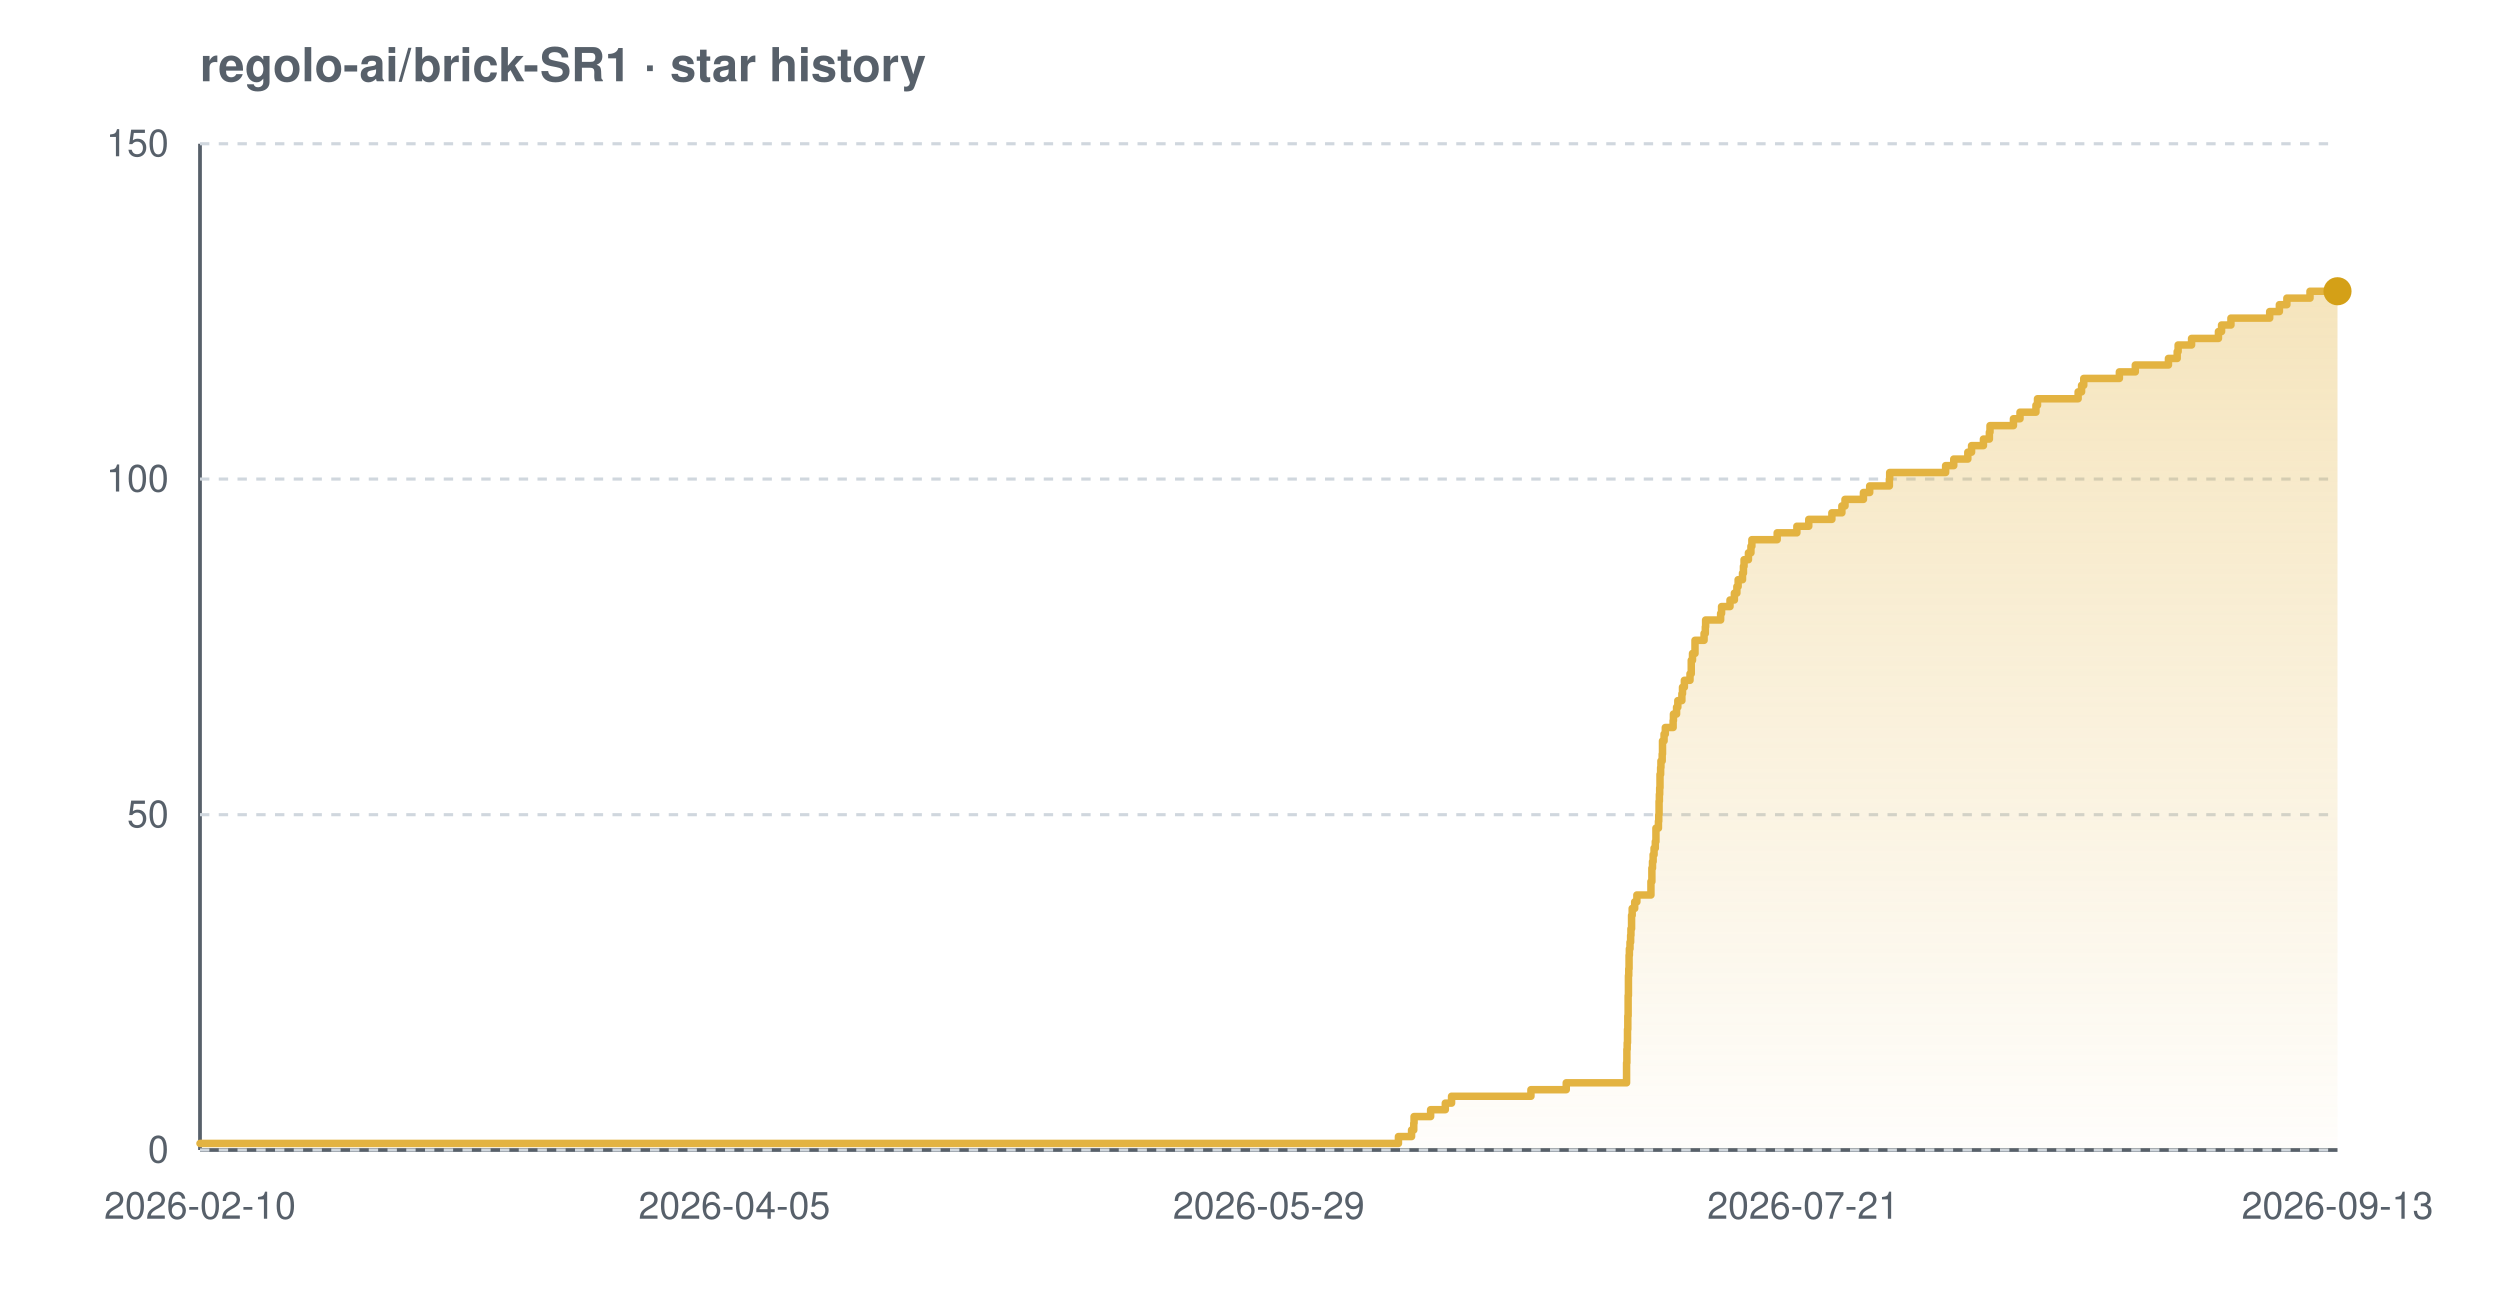
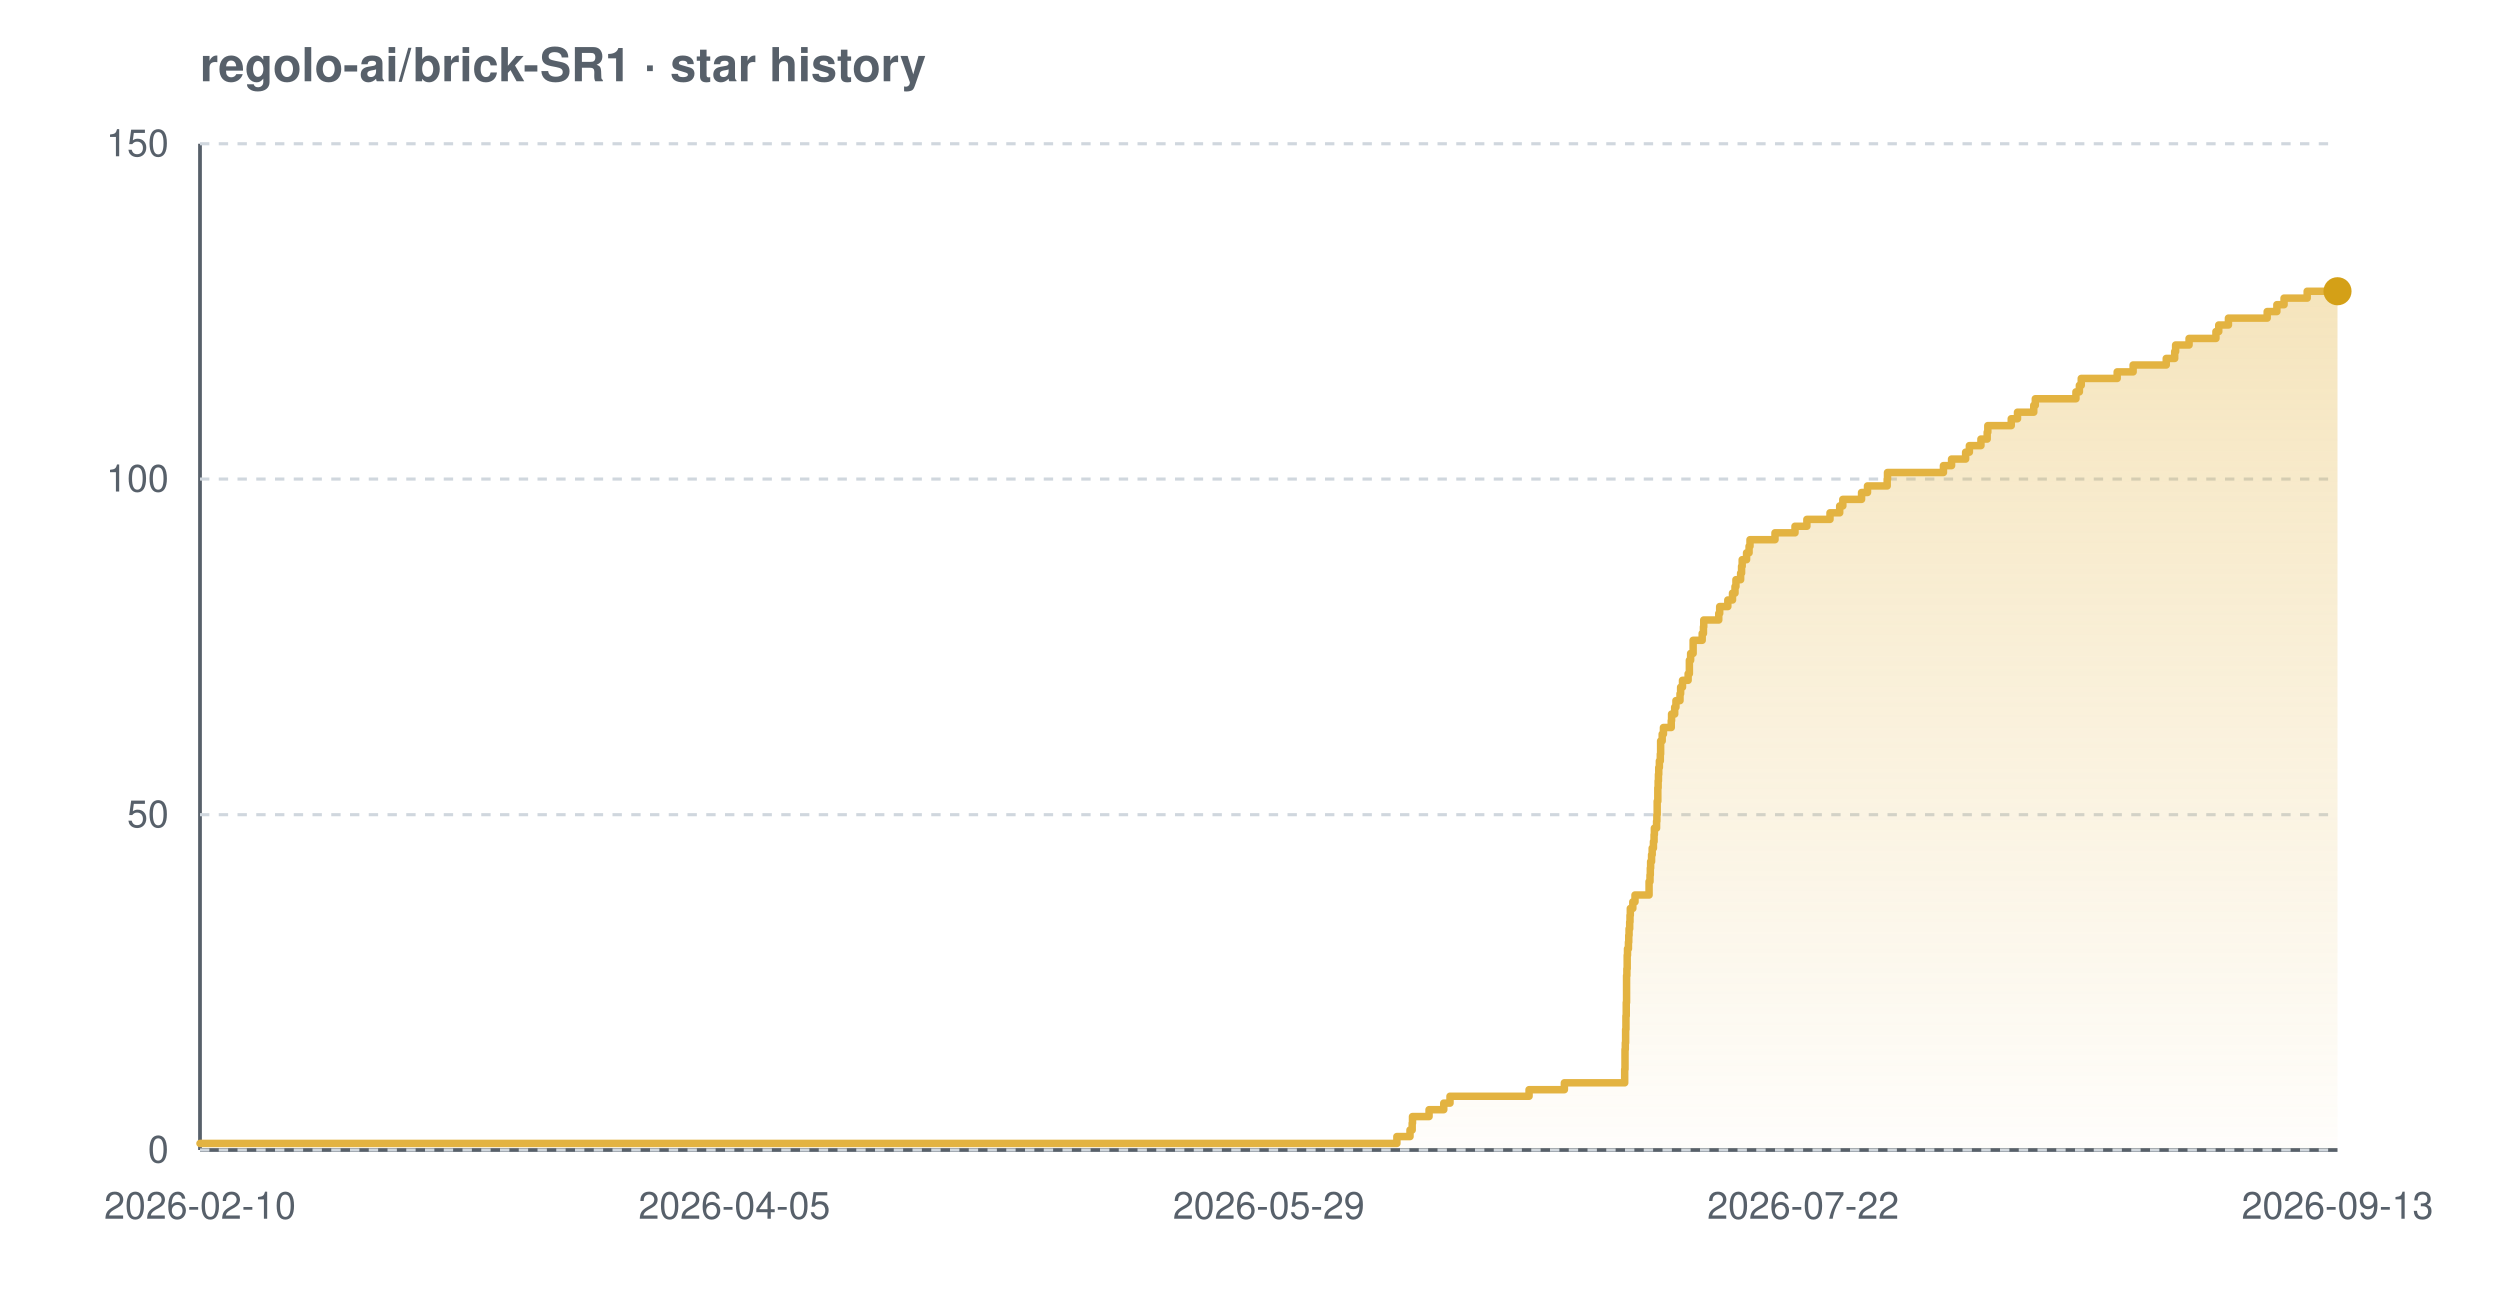
<svg xmlns="http://www.w3.org/2000/svg" width="800" height="420" viewBox="0 0 800 420" font-family="-apple-system,BlinkMacSystemFont,'Segoe UI',Helvetica,Arial,sans-serif" role="img" aria-label="Star history chart for regolo-ai/brick-SR1">
  <defs>
    <linearGradient id="grad-light" x1="0" y1="0" x2="0" y2="1">
      <stop offset="0%" stop-color="#e3b341" stop-opacity="0.35" />
      <stop offset="100%" stop-color="#e3b341" stop-opacity="0.02" />
    </linearGradient>
  </defs>
  <text x="64" y="26" font-size="15" font-weight="600" fill="#57606a">regolo-ai/brick-SR1 · star history</text>
  <line x1="64" y1="368" x2="748" y2="368" stroke="#57606a" stroke-width="1.2" />
  <line x1="64" y1="46" x2="64" y2="368" stroke="#57606a" stroke-width="1.2" />
  <line x1="64" y1="368.0" x2="748" y2="368.0" stroke="#d0d7de" stroke-width="1" stroke-dasharray="3 3" />
  <line x1="64" y1="260.7" x2="748" y2="260.7" stroke="#d0d7de" stroke-width="1" stroke-dasharray="3 3" />
  <line x1="64" y1="153.3" x2="748" y2="153.3" stroke="#d0d7de" stroke-width="1" stroke-dasharray="3 3" />
  <line x1="64" y1="46.0" x2="748" y2="46.0" stroke="#d0d7de" stroke-width="1" stroke-dasharray="3 3" />
-   <path d="M 64.0 365.9 L 447.5 365.9 L 447.5 363.7 L 451.7 363.7 L 451.7 361.6 L 452.4 361.6 L 452.4 359.4 L 452.5 359.4 L 452.5 357.3 L 457.8 357.3 L 457.8 355.1 L 462.5 355.1 L 462.5 353.0 L 464.5 353.0 L 464.5 350.8 L 489.9 350.8 L 489.9 348.7 L 501.2 348.7 L 501.2 346.5 L 520.5 346.5 L 520.5 344.4 L 520.5 344.4 L 520.5 342.2 L 520.5 342.2 L 520.5 340.1 L 520.6 340.1 L 520.6 337.9 L 520.6 337.9 L 520.6 335.8 L 520.7 335.8 L 520.7 333.7 L 520.8 333.7 L 520.8 331.5 L 520.8 331.5 L 520.8 329.4 L 520.9 329.4 L 520.9 327.2 L 520.9 327.2 L 520.9 325.1 L 521.0 325.1 L 521.0 322.9 L 521.0 322.9 L 521.0 320.8 L 521.0 320.8 L 521.0 318.6 L 521.1 318.6 L 521.1 316.5 L 521.1 316.5 L 521.1 314.3 L 521.1 314.3 L 521.1 312.2 L 521.2 312.2 L 521.2 310.0 L 521.3 310.0 L 521.3 307.9 L 521.3 307.9 L 521.3 305.7 L 521.4 305.7 L 521.4 303.6 L 521.6 303.6 L 521.6 301.5 L 521.8 301.5 L 521.8 299.3 L 521.9 299.3 L 521.9 297.2 L 522.1 297.2 L 522.1 295.0 L 522.1 295.0 L 522.1 292.9 L 522.3 292.9 L 522.3 290.7 L 523.1 290.7 L 523.1 288.6 L 523.8 288.6 L 523.8 286.4 L 528.3 286.4 L 528.3 284.3 L 528.3 284.3 L 528.3 282.1 L 528.6 282.1 L 528.6 280.0 L 528.6 280.0 L 528.6 277.8 L 528.8 277.8 L 528.8 275.7 L 529.0 275.7 L 529.0 273.5 L 529.3 273.5 L 529.3 271.4 L 529.7 271.4 L 529.7 269.3 L 529.9 269.3 L 529.9 267.1 L 529.9 267.1 L 529.9 265.0 L 530.7 265.0 L 530.7 262.8 L 530.8 262.8 L 530.8 260.7 L 530.9 260.7 L 530.9 258.5 L 530.9 258.5 L 530.9 256.4 L 531.0 256.4 L 531.0 254.2 L 531.1 254.2 L 531.1 252.1 L 531.2 252.1 L 531.2 249.9 L 531.2 249.9 L 531.2 247.8 L 531.4 247.8 L 531.4 245.6 L 531.5 245.6 L 531.5 243.5 L 531.9 243.5 L 531.9 241.3 L 532.0 241.3 L 532.0 239.2 L 532.0 239.2 L 532.0 237.1 L 532.5 237.1 L 532.5 234.9 L 532.9 234.9 L 532.9 232.8 L 535.4 232.8 L 535.4 230.6 L 535.5 230.6 L 535.5 228.5 L 536.5 228.5 L 536.5 226.3 L 536.9 226.3 L 536.9 224.2 L 538.2 224.2 L 538.2 222.0 L 538.4 222.0 L 538.4 219.9 L 539.0 219.9 L 539.0 217.7 L 540.8 217.7 L 540.8 215.6 L 541.2 215.6 L 541.2 213.4 L 541.2 213.4 L 541.2 211.3 L 541.6 211.3 L 541.6 209.1 L 542.4 209.1 L 542.4 207.0 L 542.4 207.0 L 542.4 204.9 L 545.3 204.9 L 545.3 202.7 L 545.7 202.7 L 545.7 200.6 L 545.8 200.6 L 545.8 198.4 L 550.6 198.4 L 550.6 196.3 L 550.9 196.3 L 550.9 194.1 L 553.6 194.1 L 553.6 192.0 L 555.0 192.0 L 555.0 189.8 L 555.8 189.8 L 555.8 187.7 L 556.2 187.7 L 556.2 185.5 L 557.6 185.5 L 557.6 183.4 L 557.9 183.4 L 557.9 181.2 L 558.1 181.2 L 558.1 179.1 L 559.5 179.1 L 559.5 176.9 L 560.3 176.9 L 560.3 174.8 L 560.6 174.8 L 560.6 172.7 L 568.7 172.7 L 568.7 170.5 L 575.0 170.5 L 575.0 168.4 L 578.8 168.4 L 578.8 166.2 L 586.2 166.2 L 586.2 164.1 L 589.4 164.1 L 589.4 161.9 L 590.4 161.9 L 590.4 159.8 L 596.3 159.8 L 596.3 157.6 L 598.3 157.6 L 598.3 155.5 L 604.6 155.5 L 604.6 153.3 L 604.7 153.3 L 604.7 151.2 L 622.6 151.2 L 622.6 149.0 L 625.2 149.0 L 625.2 146.9 L 629.7 146.9 L 629.7 144.7 L 630.9 144.7 L 630.9 142.6 L 634.7 142.6 L 634.7 140.5 L 636.6 140.5 L 636.6 138.3 L 636.8 138.3 L 636.8 136.2 L 644.3 136.2 L 644.3 134.0 L 646.4 134.0 L 646.4 131.9 L 651.5 131.9 L 651.5 129.7 L 652.0 129.7 L 652.0 127.6 L 665.0 127.6 L 665.0 125.4 L 666.1 125.4 L 666.1 123.3 L 666.8 123.3 L 666.8 121.1 L 678.2 121.1 L 678.2 119.0 L 683.3 119.0 L 683.3 116.8 L 693.9 116.8 L 693.9 114.7 L 696.7 114.7 L 696.7 112.5 L 697.0 112.5 L 697.0 110.4 L 701.3 110.4 L 701.3 108.3 L 709.9 108.3 L 709.9 106.1 L 710.9 106.1 L 710.9 104.0 L 713.9 104.0 L 713.9 101.8 L 726.3 101.8 L 726.3 99.7 L 729.4 99.7 L 729.4 97.5 L 731.8 97.5 L 731.8 95.4 L 739.2 95.4 L 739.2 93.2 L 748.0 93.2 L 748.0 93.2 L 748.0 368.0 L 64.0 368.0 Z" fill="url(#grad-light)" />
-   <path d="M 64.0 365.9 L 447.5 365.9 L 447.5 363.7 L 451.7 363.7 L 451.7 361.6 L 452.4 361.6 L 452.4 359.4 L 452.5 359.4 L 452.5 357.3 L 457.8 357.3 L 457.8 355.1 L 462.5 355.1 L 462.5 353.0 L 464.5 353.0 L 464.5 350.8 L 489.9 350.8 L 489.9 348.7 L 501.2 348.7 L 501.2 346.5 L 520.5 346.5 L 520.5 344.4 L 520.5 344.4 L 520.5 342.2 L 520.5 342.2 L 520.5 340.1 L 520.6 340.1 L 520.6 337.9 L 520.6 337.9 L 520.6 335.8 L 520.7 335.8 L 520.7 333.7 L 520.8 333.7 L 520.8 331.5 L 520.8 331.5 L 520.8 329.4 L 520.9 329.4 L 520.9 327.2 L 520.9 327.2 L 520.9 325.1 L 521.0 325.1 L 521.0 322.9 L 521.0 322.9 L 521.0 320.8 L 521.0 320.8 L 521.0 318.6 L 521.1 318.6 L 521.1 316.5 L 521.1 316.5 L 521.1 314.3 L 521.1 314.3 L 521.1 312.2 L 521.2 312.2 L 521.2 310.0 L 521.3 310.0 L 521.3 307.9 L 521.3 307.9 L 521.3 305.7 L 521.4 305.7 L 521.4 303.6 L 521.6 303.6 L 521.6 301.5 L 521.8 301.5 L 521.8 299.3 L 521.9 299.3 L 521.9 297.2 L 522.1 297.2 L 522.1 295.0 L 522.1 295.0 L 522.1 292.9 L 522.3 292.9 L 522.3 290.7 L 523.1 290.7 L 523.1 288.6 L 523.8 288.6 L 523.8 286.4 L 528.3 286.4 L 528.3 284.3 L 528.3 284.3 L 528.3 282.1 L 528.6 282.1 L 528.6 280.0 L 528.6 280.0 L 528.6 277.8 L 528.8 277.8 L 528.8 275.7 L 529.0 275.7 L 529.0 273.5 L 529.3 273.5 L 529.3 271.4 L 529.7 271.4 L 529.7 269.3 L 529.9 269.3 L 529.9 267.1 L 529.9 267.1 L 529.9 265.0 L 530.7 265.0 L 530.7 262.8 L 530.8 262.8 L 530.8 260.7 L 530.9 260.7 L 530.9 258.5 L 530.9 258.5 L 530.9 256.4 L 531.0 256.4 L 531.0 254.2 L 531.1 254.2 L 531.1 252.1 L 531.2 252.1 L 531.2 249.9 L 531.2 249.9 L 531.2 247.8 L 531.4 247.8 L 531.4 245.6 L 531.5 245.6 L 531.5 243.5 L 531.9 243.5 L 531.9 241.3 L 532.0 241.3 L 532.0 239.2 L 532.0 239.2 L 532.0 237.1 L 532.5 237.1 L 532.5 234.9 L 532.9 234.9 L 532.9 232.8 L 535.4 232.8 L 535.4 230.6 L 535.5 230.6 L 535.5 228.5 L 536.5 228.5 L 536.5 226.3 L 536.9 226.3 L 536.9 224.2 L 538.2 224.2 L 538.2 222.0 L 538.4 222.0 L 538.4 219.9 L 539.0 219.9 L 539.0 217.7 L 540.8 217.7 L 540.8 215.6 L 541.2 215.6 L 541.2 213.4 L 541.2 213.4 L 541.2 211.3 L 541.6 211.3 L 541.6 209.1 L 542.4 209.1 L 542.4 207.0 L 542.4 207.0 L 542.4 204.9 L 545.3 204.9 L 545.3 202.7 L 545.7 202.7 L 545.7 200.6 L 545.8 200.6 L 545.8 198.4 L 550.6 198.4 L 550.6 196.3 L 550.9 196.3 L 550.9 194.1 L 553.6 194.1 L 553.6 192.0 L 555.0 192.0 L 555.0 189.8 L 555.8 189.8 L 555.8 187.7 L 556.2 187.7 L 556.2 185.5 L 557.6 185.5 L 557.6 183.4 L 557.9 183.4 L 557.9 181.2 L 558.1 181.2 L 558.1 179.1 L 559.5 179.1 L 559.5 176.9 L 560.3 176.9 L 560.3 174.8 L 560.6 174.8 L 560.6 172.7 L 568.7 172.7 L 568.7 170.5 L 575.0 170.5 L 575.0 168.4 L 578.8 168.4 L 578.8 166.2 L 586.2 166.2 L 586.2 164.1 L 589.4 164.1 L 589.4 161.9 L 590.4 161.9 L 590.4 159.8 L 596.3 159.8 L 596.3 157.6 L 598.3 157.6 L 598.3 155.5 L 604.6 155.5 L 604.6 153.3 L 604.7 153.3 L 604.7 151.2 L 622.6 151.2 L 622.6 149.0 L 625.2 149.0 L 625.2 146.9 L 629.7 146.9 L 629.7 144.7 L 630.9 144.7 L 630.9 142.6 L 634.7 142.6 L 634.7 140.5 L 636.6 140.5 L 636.6 138.3 L 636.8 138.3 L 636.8 136.2 L 644.3 136.2 L 644.3 134.0 L 646.4 134.0 L 646.4 131.9 L 651.5 131.9 L 651.5 129.7 L 652.0 129.7 L 652.0 127.6 L 665.0 127.6 L 665.0 125.4 L 666.1 125.4 L 666.1 123.3 L 666.8 123.3 L 666.8 121.1 L 678.2 121.1 L 678.2 119.0 L 683.3 119.0 L 683.3 116.8 L 693.9 116.8 L 693.9 114.7 L 696.7 114.7 L 696.7 112.5 L 697.0 112.5 L 697.0 110.4 L 701.3 110.4 L 701.3 108.3 L 709.9 108.3 L 709.9 106.1 L 710.9 106.1 L 710.9 104.0 L 713.9 104.0 L 713.9 101.8 L 726.3 101.8 L 726.3 99.7 L 729.4 99.7 L 729.4 97.5 L 731.8 97.5 L 731.8 95.4 L 739.2 95.4 L 739.2 93.2 L 748.0 93.2 L 748.0 93.2" fill="none" stroke="#e3b341" stroke-width="2.4" stroke-linejoin="round" stroke-linecap="round" />
+   <path d="M 64.0 365.9 L 447.0 365.9 L 447.0 363.7 L 451.2 363.7 L 451.2 361.6 L 451.9 361.6 L 451.9 359.4 L 452.0 359.4 L 452.0 357.3 L 457.3 357.3 L 457.3 355.1 L 462.0 355.1 L 462.0 353.0 L 464.0 353.0 L 464.0 350.8 L 489.3 350.8 L 489.3 348.7 L 500.6 348.7 L 500.6 346.5 L 519.9 346.5 L 519.9 344.4 L 519.9 344.4 L 519.9 342.2 L 520.0 342.2 L 520.0 340.1 L 520.0 340.1 L 520.0 337.9 L 520.0 337.9 L 520.0 335.8 L 520.1 335.8 L 520.1 333.7 L 520.2 333.7 L 520.2 331.5 L 520.2 331.5 L 520.2 329.4 L 520.3 329.4 L 520.3 327.2 L 520.3 327.2 L 520.3 325.1 L 520.4 325.1 L 520.4 322.9 L 520.4 322.9 L 520.4 320.8 L 520.5 320.8 L 520.5 318.6 L 520.5 318.6 L 520.5 316.5 L 520.5 316.5 L 520.5 314.3 L 520.5 314.3 L 520.5 312.2 L 520.6 312.2 L 520.6 310.0 L 520.7 310.0 L 520.7 307.9 L 520.7 307.9 L 520.7 305.7 L 520.8 305.7 L 520.8 303.6 L 521.1 303.6 L 521.1 301.5 L 521.2 301.5 L 521.2 299.3 L 521.3 299.3 L 521.3 297.2 L 521.5 297.2 L 521.5 295.0 L 521.6 295.0 L 521.6 292.9 L 521.7 292.9 L 521.7 290.7 L 522.5 290.7 L 522.5 288.6 L 523.2 288.6 L 523.2 286.4 L 527.7 286.4 L 527.7 284.3 L 527.7 284.3 L 527.7 282.1 L 528.0 282.1 L 528.0 280.0 L 528.1 280.0 L 528.1 277.8 L 528.2 277.8 L 528.2 275.7 L 528.5 275.7 L 528.5 273.5 L 528.7 273.5 L 528.7 271.4 L 529.1 271.4 L 529.1 269.3 L 529.3 269.3 L 529.3 267.1 L 529.4 267.1 L 529.4 265.0 L 530.1 265.0 L 530.1 262.8 L 530.2 262.8 L 530.2 260.7 L 530.3 260.7 L 530.3 258.5 L 530.3 258.5 L 530.3 256.4 L 530.5 256.4 L 530.5 254.2 L 530.5 254.2 L 530.5 252.1 L 530.6 252.1 L 530.6 249.9 L 530.7 249.9 L 530.7 247.8 L 530.8 247.8 L 530.8 245.6 L 531.0 245.6 L 531.0 243.5 L 531.3 243.5 L 531.3 241.3 L 531.4 241.3 L 531.4 239.2 L 531.4 239.2 L 531.4 237.1 L 531.9 237.1 L 531.9 234.9 L 532.3 234.9 L 532.3 232.8 L 534.8 232.8 L 534.8 230.6 L 534.9 230.6 L 534.9 228.5 L 535.9 228.5 L 535.9 226.3 L 536.3 226.3 L 536.3 224.2 L 537.6 224.2 L 537.6 222.0 L 537.8 222.0 L 537.8 219.9 L 538.4 219.9 L 538.4 217.7 L 540.2 217.7 L 540.2 215.6 L 540.6 215.6 L 540.6 213.4 L 540.6 213.4 L 540.6 211.3 L 541.0 211.3 L 541.0 209.1 L 541.8 209.1 L 541.8 207.0 L 541.8 207.0 L 541.8 204.9 L 544.7 204.9 L 544.7 202.7 L 545.1 202.7 L 545.1 200.6 L 545.2 200.6 L 545.2 198.4 L 550.0 198.4 L 550.0 196.3 L 550.3 196.3 L 550.3 194.1 L 552.9 194.1 L 552.9 192.0 L 554.4 192.0 L 554.4 189.8 L 555.2 189.8 L 555.2 187.7 L 555.5 187.7 L 555.5 185.5 L 557.0 185.5 L 557.0 183.4 L 557.3 183.4 L 557.3 181.2 L 557.5 181.2 L 557.5 179.1 L 558.9 179.1 L 558.9 176.9 L 559.7 176.9 L 559.7 174.8 L 560.0 174.8 L 560.0 172.7 L 568.0 172.7 L 568.0 170.5 L 574.4 170.5 L 574.4 168.4 L 578.2 168.4 L 578.2 166.2 L 585.6 166.2 L 585.6 164.1 L 588.7 164.1 L 588.7 161.9 L 589.7 161.9 L 589.7 159.8 L 595.7 159.8 L 595.7 157.6 L 597.6 157.6 L 597.6 155.5 L 603.9 155.5 L 603.9 153.3 L 604.0 153.3 L 604.0 151.2 L 621.9 151.2 L 621.9 149.0 L 624.5 149.0 L 624.5 146.9 L 629.0 146.9 L 629.0 144.7 L 630.2 144.7 L 630.2 142.6 L 633.9 142.6 L 633.9 140.5 L 635.9 140.5 L 635.9 138.3 L 636.1 138.3 L 636.1 136.2 L 643.6 136.2 L 643.6 134.0 L 645.6 134.0 L 645.6 131.9 L 650.8 131.9 L 650.8 129.7 L 651.3 129.7 L 651.3 127.6 L 664.3 127.6 L 664.3 125.4 L 665.4 125.4 L 665.4 123.3 L 666.0 123.3 L 666.0 121.1 L 677.5 121.1 L 677.5 119.0 L 682.6 119.0 L 682.6 116.8 L 693.2 116.8 L 693.2 114.7 L 695.9 114.7 L 695.9 112.5 L 696.2 112.5 L 696.2 110.4 L 700.5 110.4 L 700.5 108.3 L 709.1 108.3 L 709.1 106.1 L 710.0 106.1 L 710.0 104.0 L 713.1 104.0 L 713.1 101.8 L 725.5 101.8 L 725.5 99.7 L 728.6 99.7 L 728.6 97.5 L 730.9 97.5 L 730.9 95.4 L 738.3 95.4 L 738.3 93.2 L 748.0 93.2 L 748.0 93.2 L 748.0 368.0 L 64.0 368.0 Z" fill="url(#grad-light)" />
+   <path d="M 64.0 365.9 L 447.0 365.9 L 447.0 363.7 L 451.2 363.7 L 451.2 361.6 L 451.9 361.6 L 451.9 359.4 L 452.0 359.4 L 452.0 357.3 L 457.3 357.3 L 457.3 355.1 L 462.0 355.1 L 462.0 353.0 L 464.0 353.0 L 464.0 350.8 L 489.3 350.8 L 489.3 348.7 L 500.6 348.7 L 500.6 346.5 L 519.9 346.5 L 519.9 344.4 L 519.9 344.4 L 519.9 342.2 L 520.0 342.2 L 520.0 340.1 L 520.0 340.1 L 520.0 337.9 L 520.0 337.9 L 520.0 335.8 L 520.1 335.8 L 520.1 333.7 L 520.2 333.7 L 520.2 331.5 L 520.2 331.5 L 520.2 329.4 L 520.3 329.4 L 520.3 327.2 L 520.3 327.2 L 520.3 325.1 L 520.4 325.1 L 520.4 322.9 L 520.4 322.9 L 520.4 320.8 L 520.5 320.8 L 520.5 318.6 L 520.5 318.6 L 520.5 316.5 L 520.5 316.5 L 520.5 314.3 L 520.5 314.3 L 520.5 312.2 L 520.6 312.2 L 520.6 310.0 L 520.7 310.0 L 520.7 307.9 L 520.7 307.9 L 520.7 305.7 L 520.8 305.7 L 520.8 303.6 L 521.1 303.6 L 521.1 301.5 L 521.2 301.5 L 521.2 299.3 L 521.3 299.3 L 521.3 297.2 L 521.5 297.2 L 521.5 295.0 L 521.6 295.0 L 521.6 292.9 L 521.7 292.9 L 521.7 290.7 L 522.5 290.7 L 522.5 288.6 L 523.2 288.6 L 523.2 286.4 L 527.7 286.4 L 527.7 284.3 L 527.7 284.3 L 527.7 282.1 L 528.0 282.1 L 528.0 280.0 L 528.1 280.0 L 528.1 277.8 L 528.2 277.8 L 528.2 275.7 L 528.5 275.7 L 528.5 273.5 L 528.7 273.5 L 528.7 271.4 L 529.1 271.4 L 529.1 269.3 L 529.3 269.3 L 529.3 267.1 L 529.4 267.1 L 529.4 265.0 L 530.1 265.0 L 530.1 262.8 L 530.2 262.8 L 530.2 260.7 L 530.3 260.7 L 530.3 258.5 L 530.3 258.5 L 530.3 256.4 L 530.5 256.4 L 530.5 254.2 L 530.5 254.2 L 530.5 252.1 L 530.6 252.1 L 530.6 249.9 L 530.7 249.9 L 530.7 247.8 L 530.8 247.8 L 530.8 245.6 L 531.0 245.6 L 531.0 243.5 L 531.3 243.5 L 531.3 241.3 L 531.4 241.3 L 531.4 239.2 L 531.4 239.2 L 531.4 237.1 L 531.9 237.1 L 531.9 234.9 L 532.3 234.9 L 532.3 232.8 L 534.8 232.8 L 534.8 230.6 L 534.9 230.6 L 534.9 228.5 L 535.9 228.5 L 535.9 226.3 L 536.3 226.3 L 536.3 224.2 L 537.6 224.2 L 537.6 222.0 L 537.8 222.0 L 537.8 219.9 L 538.4 219.9 L 538.4 217.7 L 540.2 217.7 L 540.2 215.6 L 540.6 215.6 L 540.6 213.4 L 540.6 213.4 L 540.6 211.3 L 541.0 211.3 L 541.0 209.1 L 541.8 209.1 L 541.8 207.0 L 541.8 207.0 L 541.8 204.9 L 544.7 204.9 L 544.7 202.7 L 545.1 202.7 L 545.1 200.6 L 545.2 200.6 L 545.2 198.4 L 550.0 198.4 L 550.0 196.3 L 550.3 196.3 L 550.3 194.1 L 552.9 194.1 L 552.9 192.0 L 554.4 192.0 L 554.4 189.8 L 555.2 189.8 L 555.2 187.7 L 555.5 187.7 L 555.5 185.5 L 557.0 185.5 L 557.0 183.4 L 557.3 183.4 L 557.3 181.2 L 557.5 181.2 L 557.5 179.1 L 558.9 179.1 L 558.9 176.9 L 559.7 176.9 L 559.7 174.8 L 560.0 174.8 L 560.0 172.7 L 568.0 172.7 L 568.0 170.5 L 574.4 170.5 L 574.4 168.4 L 578.2 168.4 L 578.2 166.2 L 585.6 166.2 L 585.6 164.1 L 588.7 164.1 L 588.7 161.9 L 589.7 161.9 L 589.7 159.8 L 595.7 159.8 L 595.7 157.6 L 597.6 157.6 L 597.6 155.5 L 603.9 155.5 L 603.9 153.3 L 604.0 153.3 L 604.0 151.2 L 621.9 151.2 L 621.9 149.0 L 624.5 149.0 L 624.5 146.9 L 629.0 146.9 L 629.0 144.7 L 630.2 144.7 L 630.2 142.6 L 633.9 142.6 L 633.9 140.5 L 635.9 140.5 L 635.9 138.3 L 636.1 138.3 L 636.1 136.2 L 643.6 136.2 L 643.6 134.0 L 645.6 134.0 L 645.6 131.9 L 650.8 131.9 L 650.8 129.7 L 651.3 129.7 L 651.3 127.6 L 664.3 127.6 L 664.3 125.4 L 665.4 125.4 L 665.4 123.3 L 666.0 123.3 L 666.0 121.1 L 677.5 121.1 L 677.5 119.0 L 682.6 119.0 L 682.6 116.8 L 693.2 116.8 L 693.2 114.7 L 695.9 114.7 L 695.9 112.5 L 696.2 112.5 L 696.2 110.4 L 700.5 110.4 L 700.5 108.3 L 709.1 108.3 L 709.1 106.1 L 710.0 106.1 L 710.0 104.0 L 713.1 104.0 L 713.1 101.8 L 725.5 101.8 L 725.5 99.7 L 728.6 99.7 L 728.6 97.5 L 730.9 97.5 L 730.9 95.4 L 738.3 95.4 L 738.3 93.2 L 748.0 93.2 L 748.0 93.2" fill="none" stroke="#e3b341" stroke-width="2.4" stroke-linejoin="round" stroke-linecap="round" />
  <circle cx="748.0" cy="93.2" r="4.5" fill="#d4a017" />
  <text x="54" y="372.0" text-anchor="end" font-size="12" fill="#57606a">0</text>
  <text x="54" y="264.7" text-anchor="end" font-size="12" fill="#57606a">50</text>
  <text x="54" y="157.3" text-anchor="end" font-size="12" fill="#57606a">100</text>
  <text x="54" y="50.0" text-anchor="end" font-size="12" fill="#57606a">150</text>
  <text x="64.0" y="390" text-anchor="middle" font-size="12" fill="#57606a">2026-02-10</text>
  <text x="235.0" y="390" text-anchor="middle" font-size="12" fill="#57606a">2026-04-05</text>
  <text x="406.0" y="390" text-anchor="middle" font-size="12" fill="#57606a">2026-05-29</text>
-   <text x="577.0" y="390" text-anchor="middle" font-size="12" fill="#57606a">2026-07-21</text>
+   <text x="577.0" y="390" text-anchor="middle" font-size="12" fill="#57606a">2026-07-22</text>
  <text x="748.0" y="390" text-anchor="middle" font-size="12" fill="#57606a">2026-09-13</text>
</svg>
